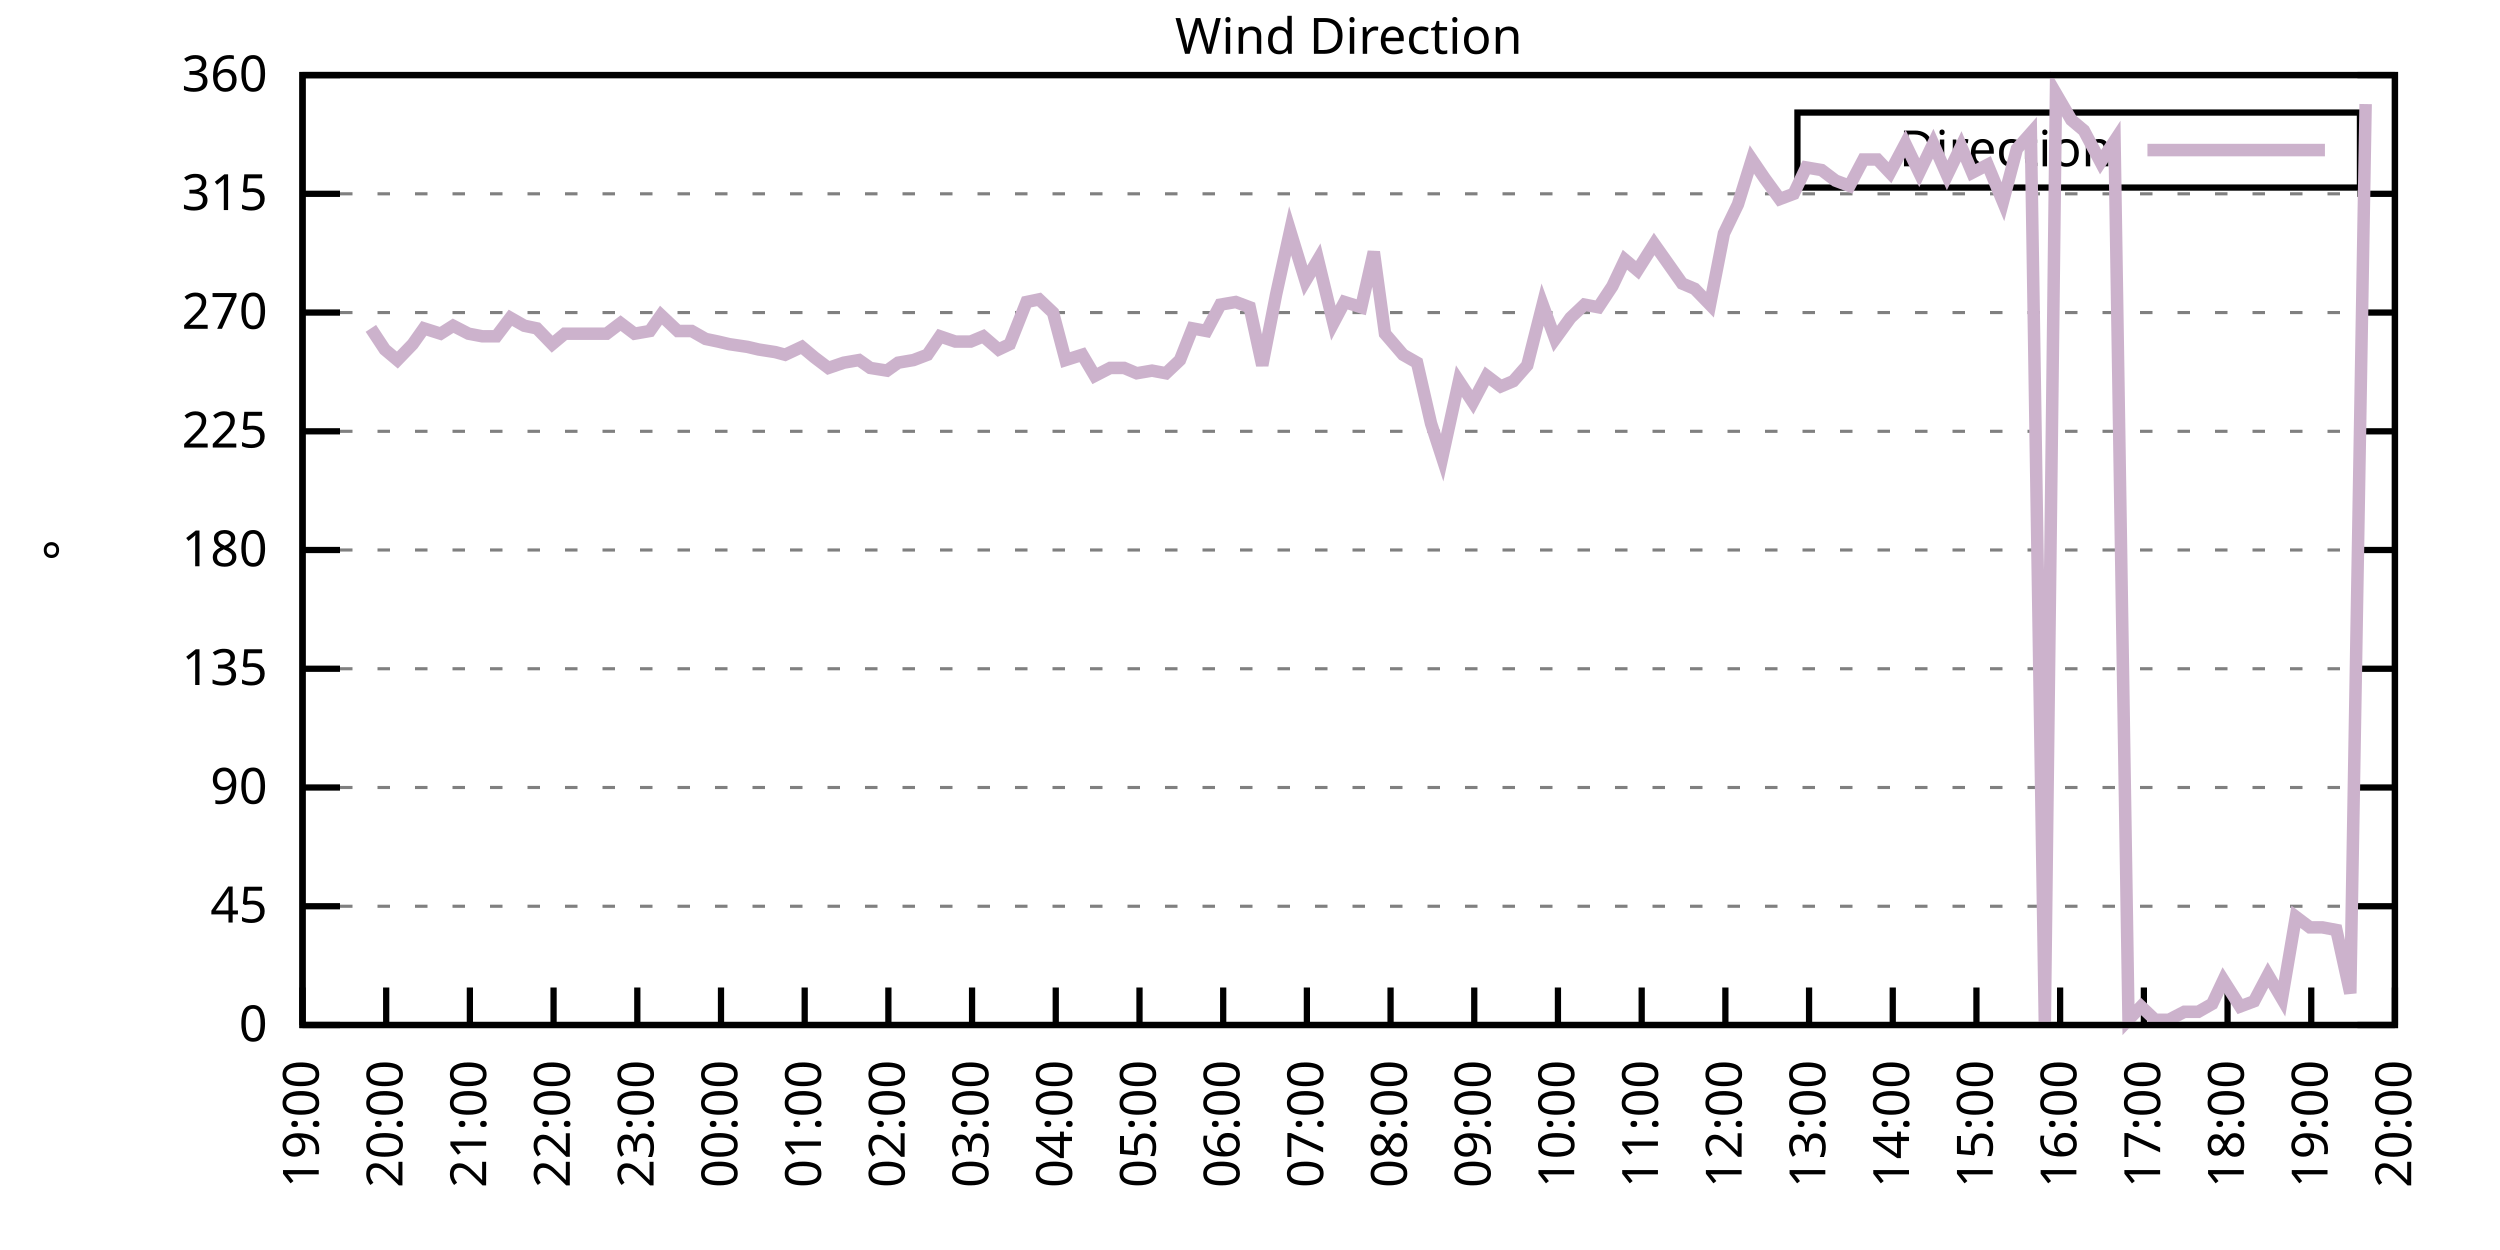
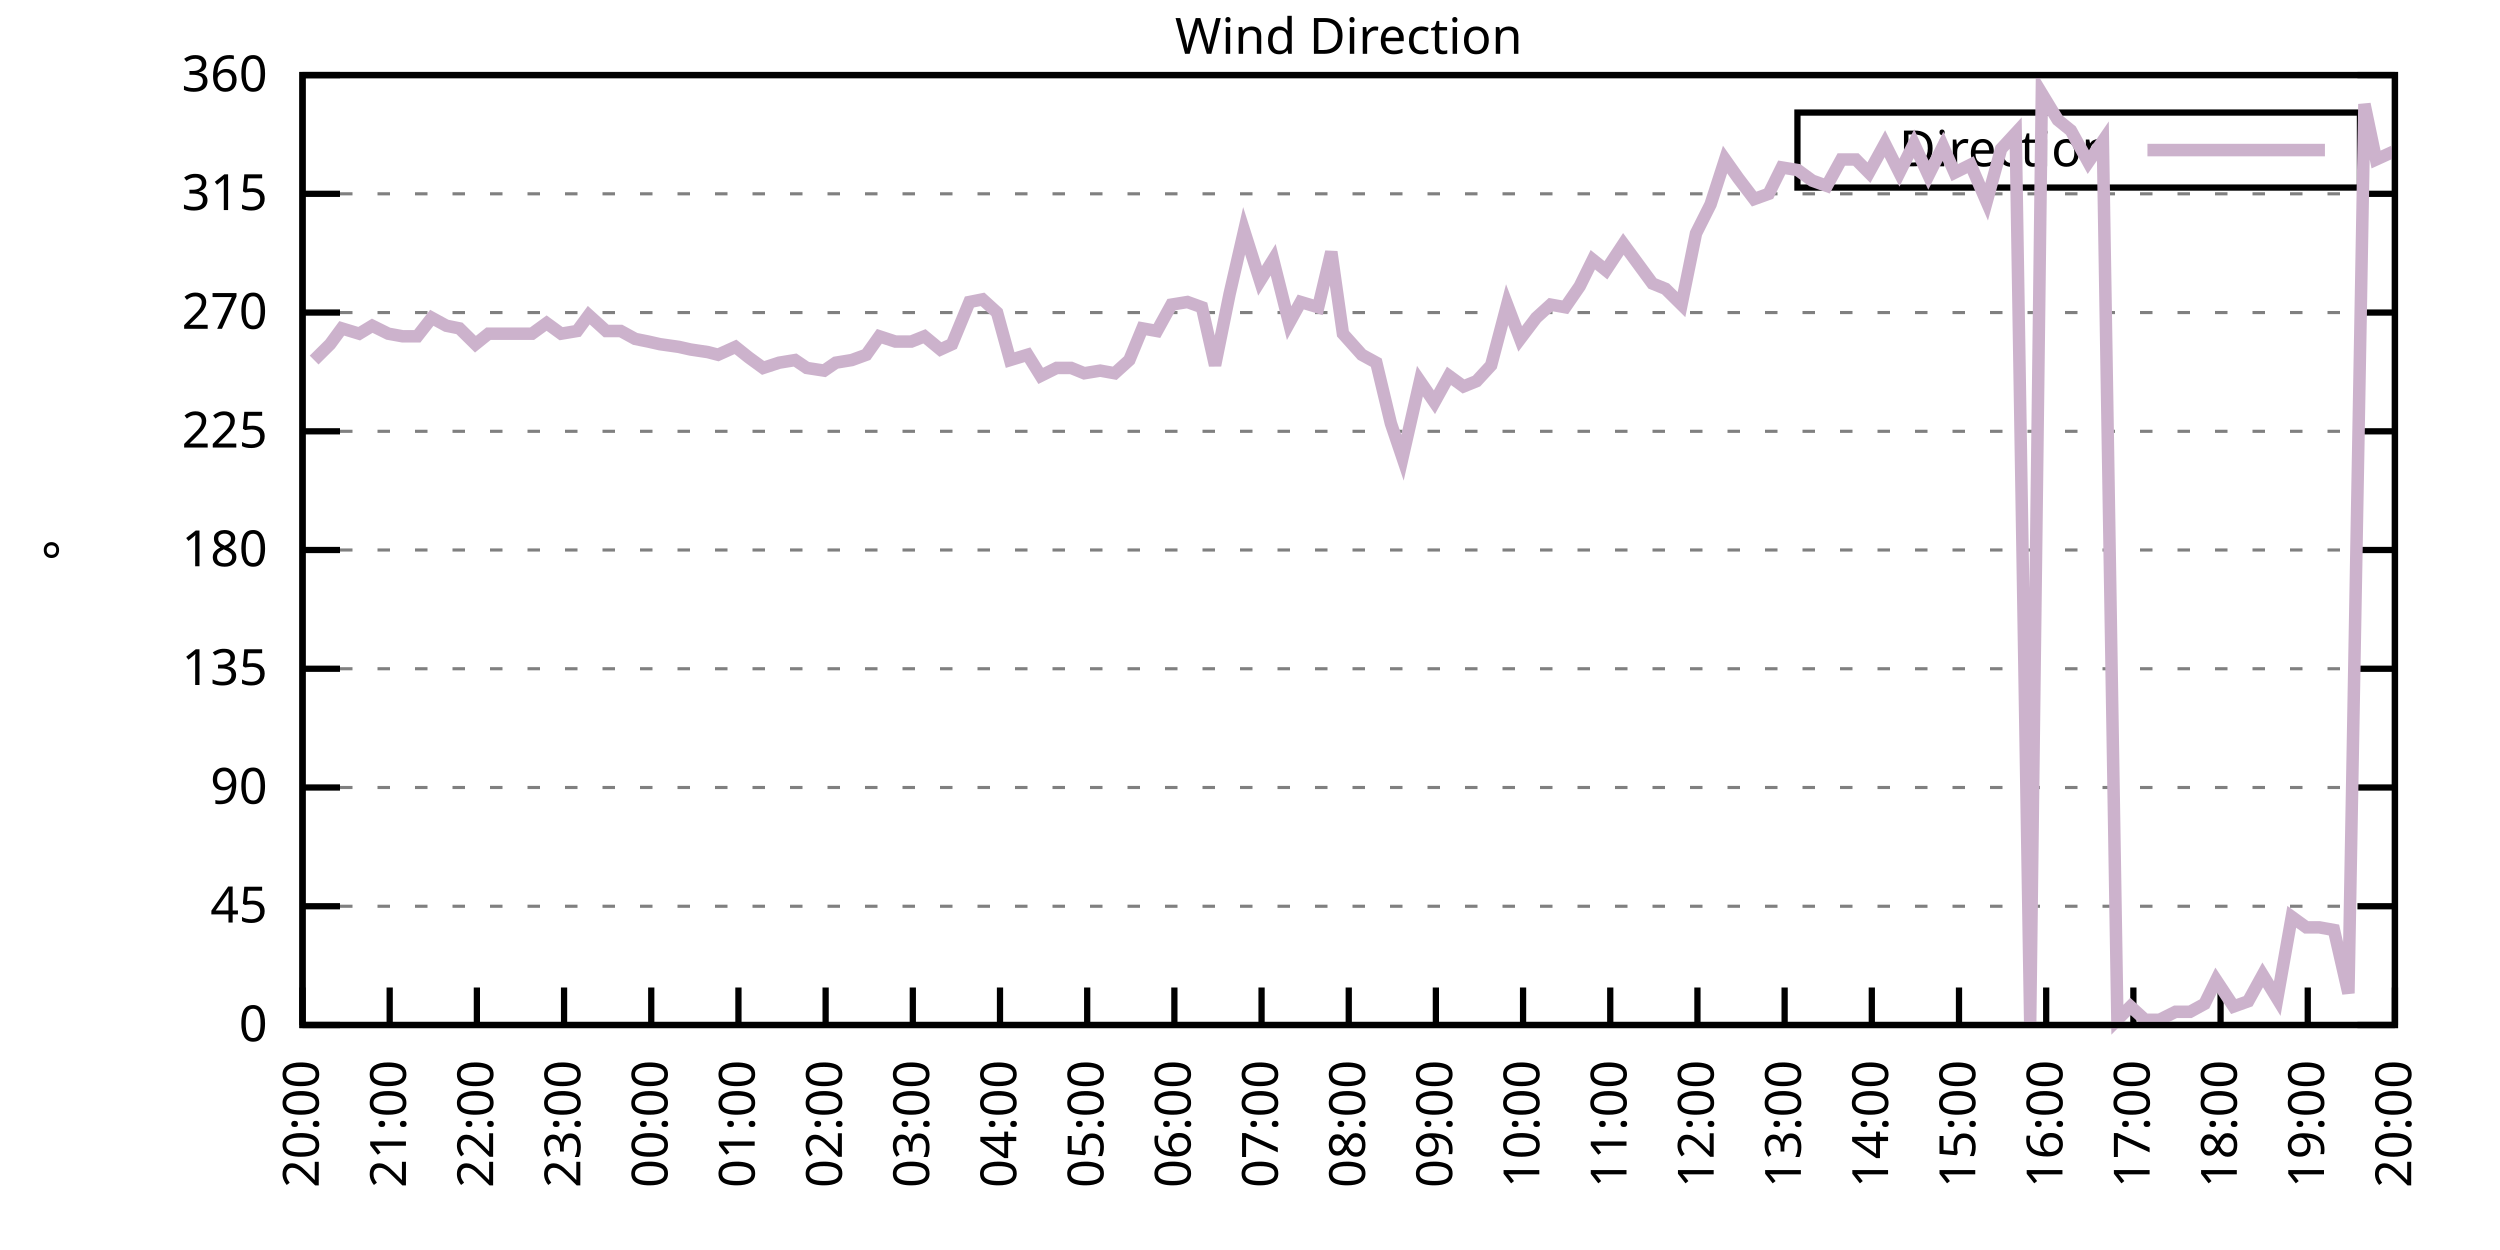
<svg xmlns="http://www.w3.org/2000/svg" xmlns:xlink="http://www.w3.org/1999/xlink" width="400" height="200" viewBox="0 0 400 200">
  <g id="gnuplot_canvas">
    <rect x="0" y="0" width="400" height="200" fill="none" />
    <defs>
      <circle id="gpDot" r="0.5" stroke-width="0.5" stroke="currentColor" />
      <path id="gpPt0" stroke-width="0.333" stroke="currentColor" d="M-1,0 h2 M0,-1 v2" />
      <path id="gpPt1" stroke-width="0.333" stroke="currentColor" d="M-1,-1 L1,1 M1,-1 L-1,1" />
      <path id="gpPt2" stroke-width="0.333" stroke="currentColor" d="M-1,0 L1,0 M0,-1 L0,1 M-1,-1 L1,1 M-1,1 L1,-1" />
      <rect id="gpPt3" stroke-width="0.333" stroke="currentColor" x="-1" y="-1" width="2" height="2" />
      <rect id="gpPt4" stroke-width="0.333" stroke="currentColor" fill="currentColor" x="-1" y="-1" width="2" height="2" />
      <circle id="gpPt5" stroke-width="0.333" stroke="currentColor" cx="0" cy="0" r="1" />
      <use xlink:href="#gpPt5" id="gpPt6" fill="currentColor" stroke="none" />
      <path id="gpPt7" stroke-width="0.333" stroke="currentColor" d="M0,-1.33 L-1.33,0.67 L1.33,0.67 z" />
      <use xlink:href="#gpPt7" id="gpPt8" fill="currentColor" stroke="none" />
      <use xlink:href="#gpPt7" id="gpPt9" stroke="currentColor" transform="rotate(180)" />
      <use xlink:href="#gpPt9" id="gpPt10" fill="currentColor" stroke="none" />
      <use xlink:href="#gpPt3" id="gpPt11" stroke="currentColor" transform="rotate(45)" />
      <use xlink:href="#gpPt11" id="gpPt12" fill="currentColor" stroke="none" />
      <path id="gpPt13" stroke-width="0.333" stroke="currentColor" d="M0,1.330 L1.265,0.411 L0.782,-1.067 L-0.782,-1.076 L-1.265,0.411 z" />
      <use xlink:href="#gpPt13" id="gpPt14" fill="currentColor" stroke="none" />
      <filter id="textbox" filterUnits="objectBoundingBox" x="0" y="0" height="1" width="1">
        <feFlood flood-color="white" flood-opacity="1" result="bgnd" />
        <feComposite in="SourceGraphic" in2="bgnd" operator="atop" />
      </filter>
      <filter id="greybox" filterUnits="objectBoundingBox" x="0" y="0" height="1" width="1">
        <feFlood flood-color="lightgrey" flood-opacity="1" result="grey" />
        <feComposite in="SourceGraphic" in2="grey" operator="atop" />
      </filter>
    </defs>
    <g fill="none" color="white" stroke="currentColor" stroke-width="1.00" stroke-linecap="butt" stroke-linejoin="miter">
</g>
    <g fill="none" color="black" stroke="currentColor" stroke-width="1.00" stroke-linecap="butt" stroke-linejoin="miter">
      <g stroke="none" shape-rendering="crispEdges">
        <polygon fill="rgb(255, 255, 255)" points="48.40,164.00 383.18,164.00 383.18,12.02 48.40,12.02 " />
      </g>
    </g>
    <g fill="none" color="black" stroke="currentColor" stroke-width="1.00" stroke-linecap="butt" stroke-linejoin="miter">
</g>
    <g fill="none" color="black" stroke="black" stroke-width="0.50" stroke-linecap="butt" stroke-linejoin="miter">
</g>
    <g fill="none" color="gray" stroke="currentColor" stroke-width="0.50" stroke-linecap="butt" stroke-linejoin="miter">
      <path stroke="gray" stroke-dasharray="2,4" class="gridline" d="M48.40,164.00 L383.19,164.00  " />
    </g>
    <g fill="none" color="gray" stroke="gray" stroke-width="1.00" stroke-linecap="butt" stroke-linejoin="miter">
</g>
    <g fill="none" color="black" stroke="currentColor" stroke-width="1.00" stroke-linecap="butt" stroke-linejoin="miter">
      <path stroke="black" d="M48.40,164.00 L54.40,164.00 M383.19,164.00 L377.19,164.00  " />
      <g transform="translate(42.80,166.60)" stroke="none" fill="black" font-family="Sans" font-size="8.00" text-anchor="end">
        <text>
          <tspan font-family="Sans"> 0</tspan>
        </text>
      </g>
    </g>
    <g fill="none" color="black" stroke="currentColor" stroke-width="1.00" stroke-linecap="butt" stroke-linejoin="miter">
</g>
    <g fill="none" color="black" stroke="black" stroke-width="0.50" stroke-linecap="butt" stroke-linejoin="miter">
</g>
    <g fill="none" color="gray" stroke="currentColor" stroke-width="0.50" stroke-linecap="butt" stroke-linejoin="miter">
      <path stroke="gray" stroke-dasharray="2,4" class="gridline" d="M48.40,145.00 L383.19,145.00  " />
    </g>
    <g fill="none" color="gray" stroke="gray" stroke-width="1.00" stroke-linecap="butt" stroke-linejoin="miter">
</g>
    <g fill="none" color="black" stroke="currentColor" stroke-width="1.00" stroke-linecap="butt" stroke-linejoin="miter">
      <path stroke="black" d="M48.40,145.00 L54.40,145.00 M383.19,145.00 L377.19,145.00  " />
      <g transform="translate(42.80,147.60)" stroke="none" fill="black" font-family="Sans" font-size="8.00" text-anchor="end">
        <text>
          <tspan font-family="Sans"> 45</tspan>
        </text>
      </g>
    </g>
    <g fill="none" color="black" stroke="currentColor" stroke-width="1.00" stroke-linecap="butt" stroke-linejoin="miter">
</g>
    <g fill="none" color="black" stroke="black" stroke-width="0.50" stroke-linecap="butt" stroke-linejoin="miter">
</g>
    <g fill="none" color="gray" stroke="currentColor" stroke-width="0.50" stroke-linecap="butt" stroke-linejoin="miter">
      <path stroke="gray" stroke-dasharray="2,4" class="gridline" d="M48.40,126.00 L383.19,126.00  " />
    </g>
    <g fill="none" color="gray" stroke="gray" stroke-width="1.00" stroke-linecap="butt" stroke-linejoin="miter">
</g>
    <g fill="none" color="black" stroke="currentColor" stroke-width="1.00" stroke-linecap="butt" stroke-linejoin="miter">
      <path stroke="black" d="M48.40,126.00 L54.40,126.00 M383.19,126.00 L377.19,126.00  " />
      <g transform="translate(42.80,128.60)" stroke="none" fill="black" font-family="Sans" font-size="8.00" text-anchor="end">
        <text>
          <tspan font-family="Sans"> 90</tspan>
        </text>
      </g>
    </g>
    <g fill="none" color="black" stroke="currentColor" stroke-width="1.00" stroke-linecap="butt" stroke-linejoin="miter">
</g>
    <g fill="none" color="black" stroke="black" stroke-width="0.50" stroke-linecap="butt" stroke-linejoin="miter">
</g>
    <g fill="none" color="gray" stroke="currentColor" stroke-width="0.50" stroke-linecap="butt" stroke-linejoin="miter">
      <path stroke="gray" stroke-dasharray="2,4" class="gridline" d="M48.40,107.00 L383.19,107.00  " />
    </g>
    <g fill="none" color="gray" stroke="gray" stroke-width="1.00" stroke-linecap="butt" stroke-linejoin="miter">
</g>
    <g fill="none" color="black" stroke="currentColor" stroke-width="1.00" stroke-linecap="butt" stroke-linejoin="miter">
      <path stroke="black" d="M48.40,107.00 L54.40,107.00 M383.19,107.00 L377.19,107.00  " />
      <g transform="translate(42.80,109.60)" stroke="none" fill="black" font-family="Sans" font-size="8.00" text-anchor="end">
        <text>
          <tspan font-family="Sans"> 135</tspan>
        </text>
      </g>
    </g>
    <g fill="none" color="black" stroke="currentColor" stroke-width="1.00" stroke-linecap="butt" stroke-linejoin="miter">
</g>
    <g fill="none" color="black" stroke="black" stroke-width="0.50" stroke-linecap="butt" stroke-linejoin="miter">
</g>
    <g fill="none" color="gray" stroke="currentColor" stroke-width="0.50" stroke-linecap="butt" stroke-linejoin="miter">
      <path stroke="gray" stroke-dasharray="2,4" class="gridline" d="M48.40,88.00 L383.19,88.00  " />
    </g>
    <g fill="none" color="gray" stroke="gray" stroke-width="1.00" stroke-linecap="butt" stroke-linejoin="miter">
</g>
    <g fill="none" color="black" stroke="currentColor" stroke-width="1.00" stroke-linecap="butt" stroke-linejoin="miter">
      <path stroke="black" d="M48.40,88.00 L54.40,88.00 M383.19,88.00 L377.19,88.00  " />
      <g transform="translate(42.80,90.60)" stroke="none" fill="black" font-family="Sans" font-size="8.00" text-anchor="end">
        <text>
          <tspan font-family="Sans"> 180</tspan>
        </text>
      </g>
    </g>
    <g fill="none" color="black" stroke="currentColor" stroke-width="1.00" stroke-linecap="butt" stroke-linejoin="miter">
</g>
    <g fill="none" color="black" stroke="black" stroke-width="0.50" stroke-linecap="butt" stroke-linejoin="miter">
</g>
    <g fill="none" color="gray" stroke="currentColor" stroke-width="0.50" stroke-linecap="butt" stroke-linejoin="miter">
      <path stroke="gray" stroke-dasharray="2,4" class="gridline" d="M48.40,69.01 L383.19,69.01  " />
    </g>
    <g fill="none" color="gray" stroke="gray" stroke-width="1.00" stroke-linecap="butt" stroke-linejoin="miter">
</g>
    <g fill="none" color="black" stroke="currentColor" stroke-width="1.00" stroke-linecap="butt" stroke-linejoin="miter">
      <path stroke="black" d="M48.40,69.01 L54.40,69.01 M383.19,69.01 L377.19,69.01  " />
      <g transform="translate(42.80,71.61)" stroke="none" fill="black" font-family="Sans" font-size="8.00" text-anchor="end">
        <text>
          <tspan font-family="Sans"> 225</tspan>
        </text>
      </g>
    </g>
    <g fill="none" color="black" stroke="currentColor" stroke-width="1.00" stroke-linecap="butt" stroke-linejoin="miter">
</g>
    <g fill="none" color="black" stroke="black" stroke-width="0.50" stroke-linecap="butt" stroke-linejoin="miter">
</g>
    <g fill="none" color="gray" stroke="currentColor" stroke-width="0.50" stroke-linecap="butt" stroke-linejoin="miter">
      <path stroke="gray" stroke-dasharray="2,4" class="gridline" d="M48.40,50.01 L383.19,50.01  " />
    </g>
    <g fill="none" color="gray" stroke="gray" stroke-width="1.00" stroke-linecap="butt" stroke-linejoin="miter">
</g>
    <g fill="none" color="black" stroke="currentColor" stroke-width="1.00" stroke-linecap="butt" stroke-linejoin="miter">
      <path stroke="black" d="M48.40,50.01 L54.40,50.01 M383.19,50.01 L377.19,50.01  " />
      <g transform="translate(42.80,52.61)" stroke="none" fill="black" font-family="Sans" font-size="8.00" text-anchor="end">
        <text>
          <tspan font-family="Sans"> 270</tspan>
        </text>
      </g>
    </g>
    <g fill="none" color="black" stroke="currentColor" stroke-width="1.00" stroke-linecap="butt" stroke-linejoin="miter">
</g>
    <g fill="none" color="black" stroke="black" stroke-width="0.50" stroke-linecap="butt" stroke-linejoin="miter">
</g>
    <g fill="none" color="gray" stroke="currentColor" stroke-width="0.50" stroke-linecap="butt" stroke-linejoin="miter">
      <path stroke="gray" stroke-dasharray="2,4" class="gridline" d="M48.40,31.01 L383.19,31.01  " />
    </g>
    <g fill="none" color="gray" stroke="gray" stroke-width="1.00" stroke-linecap="butt" stroke-linejoin="miter">
</g>
    <g fill="none" color="black" stroke="currentColor" stroke-width="1.00" stroke-linecap="butt" stroke-linejoin="miter">
      <path stroke="black" d="M48.40,31.01 L54.40,31.01 M383.19,31.01 L377.19,31.01  " />
      <g transform="translate(42.80,33.61)" stroke="none" fill="black" font-family="Sans" font-size="8.00" text-anchor="end">
        <text>
          <tspan font-family="Sans"> 315</tspan>
        </text>
      </g>
    </g>
    <g fill="none" color="black" stroke="currentColor" stroke-width="1.00" stroke-linecap="butt" stroke-linejoin="miter">
</g>
    <g fill="none" color="black" stroke="black" stroke-width="0.50" stroke-linecap="butt" stroke-linejoin="miter">
</g>
    <g fill="none" color="gray" stroke="currentColor" stroke-width="0.50" stroke-linecap="butt" stroke-linejoin="miter">
      <path stroke="gray" stroke-dasharray="2,4" class="gridline" d="M48.40,12.01 L383.19,12.01  " />
    </g>
    <g fill="none" color="gray" stroke="gray" stroke-width="1.00" stroke-linecap="butt" stroke-linejoin="miter">
</g>
    <g fill="none" color="black" stroke="currentColor" stroke-width="1.00" stroke-linecap="butt" stroke-linejoin="miter">
      <path stroke="black" d="M48.40,12.01 L54.40,12.01 M383.19,12.01 L377.19,12.01  " />
      <g transform="translate(42.80,14.61)" stroke="none" fill="black" font-family="Sans" font-size="8.00" text-anchor="end">
        <text>
          <tspan font-family="Sans"> 360</tspan>
        </text>
      </g>
    </g>
    <g fill="none" color="black" stroke="currentColor" stroke-width="1.00" stroke-linecap="butt" stroke-linejoin="miter">
      <path stroke="black" d="M48.40,164.00 L48.40,158.00  " />
      <g transform="translate(51.00,169.60) rotate(270.00)" stroke="none" fill="black" font-family="Sans" font-size="8.00" text-anchor="end">
        <text>
-           <tspan font-family="Sans">19:00</tspan>
-         </text>
-       </g>
-     </g>
-     <g fill="none" color="black" stroke="currentColor" stroke-width="1.00" stroke-linecap="butt" stroke-linejoin="miter">
-       <path stroke="black" d="M61.79,164.00 L61.79,158.00  " />
-       <g transform="translate(64.39,169.60) rotate(270.00)" stroke="none" fill="black" font-family="Sans" font-size="8.00" text-anchor="end">
-         <text>
          <tspan font-family="Sans">20:00</tspan>
        </text>
      </g>
    </g>
    <g fill="none" color="black" stroke="currentColor" stroke-width="1.00" stroke-linecap="butt" stroke-linejoin="miter">
-       <path stroke="black" d="M75.18,164.00 L75.18,158.00  " />
-       <g transform="translate(77.78,169.60) rotate(270.00)" stroke="none" fill="black" font-family="Sans" font-size="8.00" text-anchor="end">
+       <path stroke="black" d="M62.35,164.00 L62.35,158.00  " />
+       <g transform="translate(64.95,169.60) rotate(270.00)" stroke="none" fill="black" font-family="Sans" font-size="8.00" text-anchor="end">
        <text>
          <tspan font-family="Sans">21:00</tspan>
        </text>
      </g>
    </g>
    <g fill="none" color="black" stroke="currentColor" stroke-width="1.00" stroke-linecap="butt" stroke-linejoin="miter">
-       <path stroke="black" d="M88.57,164.00 L88.57,158.00  " />
-       <g transform="translate(91.17,169.60) rotate(270.00)" stroke="none" fill="black" font-family="Sans" font-size="8.00" text-anchor="end">
+       <path stroke="black" d="M76.30,164.00 L76.30,158.00  " />
+       <g transform="translate(78.90,169.60) rotate(270.00)" stroke="none" fill="black" font-family="Sans" font-size="8.00" text-anchor="end">
        <text>
          <tspan font-family="Sans">22:00</tspan>
        </text>
      </g>
    </g>
    <g fill="none" color="black" stroke="currentColor" stroke-width="1.00" stroke-linecap="butt" stroke-linejoin="miter">
-       <path stroke="black" d="M101.97,164.00 L101.97,158.00  " />
-       <g transform="translate(104.57,169.60) rotate(270.00)" stroke="none" fill="black" font-family="Sans" font-size="8.00" text-anchor="end">
+       <path stroke="black" d="M90.25,164.00 L90.25,158.00  " />
+       <g transform="translate(92.85,169.60) rotate(270.00)" stroke="none" fill="black" font-family="Sans" font-size="8.00" text-anchor="end">
        <text>
          <tspan font-family="Sans">23:00</tspan>
        </text>
      </g>
    </g>
    <g fill="none" color="black" stroke="currentColor" stroke-width="1.00" stroke-linecap="butt" stroke-linejoin="miter">
-       <path stroke="black" d="M115.36,164.00 L115.36,158.00  " />
-       <g transform="translate(117.96,169.60) rotate(270.00)" stroke="none" fill="black" font-family="Sans" font-size="8.00" text-anchor="end">
+       <path stroke="black" d="M104.20,164.00 L104.20,158.00  " />
+       <g transform="translate(106.80,169.60) rotate(270.00)" stroke="none" fill="black" font-family="Sans" font-size="8.00" text-anchor="end">
        <text>
          <tspan font-family="Sans">00:00</tspan>
        </text>
      </g>
    </g>
    <g fill="none" color="black" stroke="currentColor" stroke-width="1.00" stroke-linecap="butt" stroke-linejoin="miter">
-       <path stroke="black" d="M128.75,164.00 L128.75,158.00  " />
-       <g transform="translate(131.35,169.60) rotate(270.00)" stroke="none" fill="black" font-family="Sans" font-size="8.00" text-anchor="end">
+       <path stroke="black" d="M118.15,164.00 L118.15,158.00  " />
+       <g transform="translate(120.75,169.60) rotate(270.00)" stroke="none" fill="black" font-family="Sans" font-size="8.00" text-anchor="end">
        <text>
          <tspan font-family="Sans">01:00</tspan>
        </text>
      </g>
    </g>
    <g fill="none" color="black" stroke="currentColor" stroke-width="1.00" stroke-linecap="butt" stroke-linejoin="miter">
-       <path stroke="black" d="M142.14,164.00 L142.14,158.00  " />
-       <g transform="translate(144.74,169.60) rotate(270.00)" stroke="none" fill="black" font-family="Sans" font-size="8.00" text-anchor="end">
+       <path stroke="black" d="M132.10,164.00 L132.10,158.00  " />
+       <g transform="translate(134.70,169.60) rotate(270.00)" stroke="none" fill="black" font-family="Sans" font-size="8.00" text-anchor="end">
        <text>
          <tspan font-family="Sans">02:00</tspan>
        </text>
      </g>
    </g>
    <g fill="none" color="black" stroke="currentColor" stroke-width="1.00" stroke-linecap="butt" stroke-linejoin="miter">
-       <path stroke="black" d="M155.53,164.00 L155.53,158.00  " />
-       <g transform="translate(158.13,169.60) rotate(270.00)" stroke="none" fill="black" font-family="Sans" font-size="8.00" text-anchor="end">
+       <path stroke="black" d="M146.05,164.00 L146.05,158.00  " />
+       <g transform="translate(148.65,169.60) rotate(270.00)" stroke="none" fill="black" font-family="Sans" font-size="8.00" text-anchor="end">
        <text>
          <tspan font-family="Sans">03:00</tspan>
        </text>
      </g>
    </g>
    <g fill="none" color="black" stroke="currentColor" stroke-width="1.00" stroke-linecap="butt" stroke-linejoin="miter">
-       <path stroke="black" d="M168.92,164.00 L168.92,158.00  " />
-       <g transform="translate(171.52,169.60) rotate(270.00)" stroke="none" fill="black" font-family="Sans" font-size="8.00" text-anchor="end">
+       <path stroke="black" d="M160.00,164.00 L160.00,158.00  " />
+       <g transform="translate(162.60,169.60) rotate(270.00)" stroke="none" fill="black" font-family="Sans" font-size="8.00" text-anchor="end">
        <text>
          <tspan font-family="Sans">04:00</tspan>
        </text>
      </g>
    </g>
    <g fill="none" color="black" stroke="currentColor" stroke-width="1.00" stroke-linecap="butt" stroke-linejoin="miter">
-       <path stroke="black" d="M182.32,164.00 L182.32,158.00  " />
-       <g transform="translate(184.92,169.60) rotate(270.00)" stroke="none" fill="black" font-family="Sans" font-size="8.00" text-anchor="end">
+       <path stroke="black" d="M173.95,164.00 L173.95,158.00  " />
+       <g transform="translate(176.55,169.60) rotate(270.00)" stroke="none" fill="black" font-family="Sans" font-size="8.00" text-anchor="end">
        <text>
          <tspan font-family="Sans">05:00</tspan>
        </text>
      </g>
    </g>
    <g fill="none" color="black" stroke="currentColor" stroke-width="1.00" stroke-linecap="butt" stroke-linejoin="miter">
-       <path stroke="black" d="M195.71,164.00 L195.71,158.00  " />
-       <g transform="translate(198.31,169.60) rotate(270.00)" stroke="none" fill="black" font-family="Sans" font-size="8.00" text-anchor="end">
+       <path stroke="black" d="M187.90,164.00 L187.90,158.00  " />
+       <g transform="translate(190.50,169.60) rotate(270.00)" stroke="none" fill="black" font-family="Sans" font-size="8.00" text-anchor="end">
        <text>
          <tspan font-family="Sans">06:00</tspan>
        </text>
      </g>
    </g>
    <g fill="none" color="black" stroke="currentColor" stroke-width="1.00" stroke-linecap="butt" stroke-linejoin="miter">
-       <path stroke="black" d="M209.10,164.00 L209.10,158.00  " />
-       <g transform="translate(211.70,169.60) rotate(270.00)" stroke="none" fill="black" font-family="Sans" font-size="8.00" text-anchor="end">
+       <path stroke="black" d="M201.85,164.00 L201.85,158.00  " />
+       <g transform="translate(204.45,169.60) rotate(270.00)" stroke="none" fill="black" font-family="Sans" font-size="8.00" text-anchor="end">
        <text>
          <tspan font-family="Sans">07:00</tspan>
        </text>
      </g>
    </g>
    <g fill="none" color="black" stroke="currentColor" stroke-width="1.00" stroke-linecap="butt" stroke-linejoin="miter">
-       <path stroke="black" d="M222.49,164.00 L222.49,158.00  " />
-       <g transform="translate(225.09,169.60) rotate(270.00)" stroke="none" fill="black" font-family="Sans" font-size="8.00" text-anchor="end">
+       <path stroke="black" d="M215.80,164.00 L215.80,158.00  " />
+       <g transform="translate(218.40,169.60) rotate(270.00)" stroke="none" fill="black" font-family="Sans" font-size="8.00" text-anchor="end">
        <text>
          <tspan font-family="Sans">08:00</tspan>
        </text>
      </g>
    </g>
    <g fill="none" color="black" stroke="currentColor" stroke-width="1.00" stroke-linecap="butt" stroke-linejoin="miter">
-       <path stroke="black" d="M235.88,164.00 L235.88,158.00  " />
-       <g transform="translate(238.48,169.60) rotate(270.00)" stroke="none" fill="black" font-family="Sans" font-size="8.00" text-anchor="end">
+       <path stroke="black" d="M229.74,164.00 L229.74,158.00  " />
+       <g transform="translate(232.34,169.60) rotate(270.00)" stroke="none" fill="black" font-family="Sans" font-size="8.00" text-anchor="end">
        <text>
          <tspan font-family="Sans">09:00</tspan>
        </text>
      </g>
    </g>
    <g fill="none" color="black" stroke="currentColor" stroke-width="1.00" stroke-linecap="butt" stroke-linejoin="miter">
-       <path stroke="black" d="M249.27,164.00 L249.27,158.00  " />
-       <g transform="translate(251.87,169.60) rotate(270.00)" stroke="none" fill="black" font-family="Sans" font-size="8.00" text-anchor="end">
+       <path stroke="black" d="M243.69,164.00 L243.69,158.00  " />
+       <g transform="translate(246.29,169.60) rotate(270.00)" stroke="none" fill="black" font-family="Sans" font-size="8.00" text-anchor="end">
        <text>
          <tspan font-family="Sans">10:00</tspan>
        </text>
      </g>
    </g>
    <g fill="none" color="black" stroke="currentColor" stroke-width="1.00" stroke-linecap="butt" stroke-linejoin="miter">
-       <path stroke="black" d="M262.67,164.00 L262.67,158.00  " />
-       <g transform="translate(265.27,169.60) rotate(270.00)" stroke="none" fill="black" font-family="Sans" font-size="8.00" text-anchor="end">
+       <path stroke="black" d="M257.64,164.00 L257.64,158.00  " />
+       <g transform="translate(260.24,169.60) rotate(270.00)" stroke="none" fill="black" font-family="Sans" font-size="8.00" text-anchor="end">
        <text>
          <tspan font-family="Sans">11:00</tspan>
        </text>
      </g>
    </g>
    <g fill="none" color="black" stroke="currentColor" stroke-width="1.00" stroke-linecap="butt" stroke-linejoin="miter">
-       <path stroke="black" d="M276.06,164.00 L276.06,158.00  " />
-       <g transform="translate(278.66,169.60) rotate(270.00)" stroke="none" fill="black" font-family="Sans" font-size="8.00" text-anchor="end">
+       <path stroke="black" d="M271.59,164.00 L271.59,158.00  " />
+       <g transform="translate(274.19,169.60) rotate(270.00)" stroke="none" fill="black" font-family="Sans" font-size="8.00" text-anchor="end">
        <text>
          <tspan font-family="Sans">12:00</tspan>
        </text>
      </g>
    </g>
    <g fill="none" color="black" stroke="currentColor" stroke-width="1.00" stroke-linecap="butt" stroke-linejoin="miter">
-       <path stroke="black" d="M289.45,164.00 L289.45,158.00  " />
-       <g transform="translate(292.05,169.60) rotate(270.00)" stroke="none" fill="black" font-family="Sans" font-size="8.00" text-anchor="end">
+       <path stroke="black" d="M285.54,164.00 L285.54,158.00  " />
+       <g transform="translate(288.14,169.60) rotate(270.00)" stroke="none" fill="black" font-family="Sans" font-size="8.00" text-anchor="end">
        <text>
          <tspan font-family="Sans">13:00</tspan>
        </text>
      </g>
    </g>
    <g fill="none" color="black" stroke="currentColor" stroke-width="1.00" stroke-linecap="butt" stroke-linejoin="miter">
-       <path stroke="black" d="M302.84,164.00 L302.84,158.00  " />
-       <g transform="translate(305.44,169.60) rotate(270.00)" stroke="none" fill="black" font-family="Sans" font-size="8.00" text-anchor="end">
+       <path stroke="black" d="M299.49,164.00 L299.49,158.00  " />
+       <g transform="translate(302.09,169.60) rotate(270.00)" stroke="none" fill="black" font-family="Sans" font-size="8.00" text-anchor="end">
        <text>
          <tspan font-family="Sans">14:00</tspan>
        </text>
      </g>
    </g>
    <g fill="none" color="black" stroke="currentColor" stroke-width="1.00" stroke-linecap="butt" stroke-linejoin="miter">
-       <path stroke="black" d="M316.23,164.00 L316.23,158.00  " />
-       <g transform="translate(318.83,169.60) rotate(270.00)" stroke="none" fill="black" font-family="Sans" font-size="8.00" text-anchor="end">
+       <path stroke="black" d="M313.44,164.00 L313.44,158.00  " />
+       <g transform="translate(316.04,169.60) rotate(270.00)" stroke="none" fill="black" font-family="Sans" font-size="8.00" text-anchor="end">
        <text>
          <tspan font-family="Sans">15:00</tspan>
        </text>
      </g>
    </g>
    <g fill="none" color="black" stroke="currentColor" stroke-width="1.00" stroke-linecap="butt" stroke-linejoin="miter">
-       <path stroke="black" d="M329.62,164.00 L329.62,158.00  " />
-       <g transform="translate(332.22,169.60) rotate(270.00)" stroke="none" fill="black" font-family="Sans" font-size="8.00" text-anchor="end">
+       <path stroke="black" d="M327.39,164.00 L327.39,158.00  " />
+       <g transform="translate(329.99,169.60) rotate(270.00)" stroke="none" fill="black" font-family="Sans" font-size="8.00" text-anchor="end">
        <text>
          <tspan font-family="Sans">16:00</tspan>
        </text>
      </g>
    </g>
    <g fill="none" color="black" stroke="currentColor" stroke-width="1.00" stroke-linecap="butt" stroke-linejoin="miter">
-       <path stroke="black" d="M343.02,164.00 L343.02,158.00  " />
-       <g transform="translate(345.62,169.60) rotate(270.00)" stroke="none" fill="black" font-family="Sans" font-size="8.00" text-anchor="end">
+       <path stroke="black" d="M341.34,164.00 L341.34,158.00  " />
+       <g transform="translate(343.94,169.60) rotate(270.00)" stroke="none" fill="black" font-family="Sans" font-size="8.00" text-anchor="end">
        <text>
          <tspan font-family="Sans">17:00</tspan>
        </text>
      </g>
    </g>
    <g fill="none" color="black" stroke="currentColor" stroke-width="1.00" stroke-linecap="butt" stroke-linejoin="miter">
-       <path stroke="black" d="M356.41,164.00 L356.41,158.00  " />
-       <g transform="translate(359.01,169.60) rotate(270.00)" stroke="none" fill="black" font-family="Sans" font-size="8.00" text-anchor="end">
+       <path stroke="black" d="M355.29,164.00 L355.29,158.00  " />
+       <g transform="translate(357.89,169.60) rotate(270.00)" stroke="none" fill="black" font-family="Sans" font-size="8.00" text-anchor="end">
        <text>
          <tspan font-family="Sans">18:00</tspan>
        </text>
      </g>
    </g>
    <g fill="none" color="black" stroke="currentColor" stroke-width="1.00" stroke-linecap="butt" stroke-linejoin="miter">
-       <path stroke="black" d="M369.80,164.00 L369.80,158.00  " />
-       <g transform="translate(372.40,169.60) rotate(270.00)" stroke="none" fill="black" font-family="Sans" font-size="8.00" text-anchor="end">
+       <path stroke="black" d="M369.24,164.00 L369.24,158.00  " />
+       <g transform="translate(371.84,169.60) rotate(270.00)" stroke="none" fill="black" font-family="Sans" font-size="8.00" text-anchor="end">
        <text>
          <tspan font-family="Sans">19:00</tspan>
        </text>
      </g>
    </g>
    <g fill="none" color="black" stroke="currentColor" stroke-width="1.00" stroke-linecap="butt" stroke-linejoin="miter">
      <path stroke="black" d="M383.19,164.00 L383.19,158.00  " />
      <g transform="translate(385.79,169.60) rotate(270.00)" stroke="none" fill="black" font-family="Sans" font-size="8.00" text-anchor="end">
        <text>
          <tspan font-family="Sans">20:00</tspan>
        </text>
      </g>
    </g>
    <g fill="none" color="black" stroke="currentColor" stroke-width="1.00" stroke-linecap="butt" stroke-linejoin="miter">
</g>
    <g fill="none" color="black" stroke="currentColor" stroke-width="1.00" stroke-linecap="butt" stroke-linejoin="miter">
      <path stroke="black" d="M48.40,12.01 L48.40,164.00 L383.19,164.00 L383.19,12.01 L48.40,12.01 Z  " />
    </g>
    <g fill="none" color="black" stroke="currentColor" stroke-width="1.00" stroke-linecap="butt" stroke-linejoin="miter">
</g>
    <g fill="none" color="black" stroke="currentColor" stroke-width="1.00" stroke-linecap="butt" stroke-linejoin="miter">
      <path stroke="black" d="M287.59,30.01 L287.59,18.01 L377.59,18.01 L377.59,30.01 L287.59,30.01 Z  " />
    </g>
    <g id="Wind_direction_plot_1">
      <g fill="none" color="white" stroke="black" stroke-width="2.00" stroke-linecap="butt" stroke-linejoin="miter">
</g>
      <g fill="none" color="black" stroke="currentColor" stroke-width="2.00" stroke-linecap="butt" stroke-linejoin="miter">
        <g transform="translate(337.99,26.61)" stroke="none" fill="black" font-family="Sans" font-size="8.00" text-anchor="end">
          <text>
            <tspan font-family="Sans">Direction</tspan>
          </text>
        </g>
      </g>
      <g fill="none" color="black" stroke="currentColor" stroke-width="2.00" stroke-linecap="butt" stroke-linejoin="miter">
-         <path stroke="rgb(204, 178, 204)" d="M343.59,24.01 L371.99,24.01 M59.34,52.54 L61.57,55.92 L63.58,57.61 L66.03,55.07 L67.82,52.54 L70.50,53.39   L72.50,52.12 L74.96,53.39 L77.19,53.81 L79.42,53.81 L81.66,50.85 L83.89,52.12 L85.90,52.54 L88.35,55.07   L90.36,53.39 L92.82,53.39 L95.05,53.39 L97.06,53.39 L99.29,51.70 L101.52,53.39 L103.98,52.96 L105.76,50.43   L108.44,52.96 L110.67,52.96 L112.90,54.23 L114.91,54.65 L116.70,55.07 L119.60,55.50 L121.38,55.92 L124.06,56.34   L125.62,56.76 L128.30,55.50 L130.31,57.18 L132.54,58.87 L135.00,58.03 L137.45,57.61 L139.24,58.87 L141.92,59.30   L143.70,58.03 L146.16,57.61 L148.39,56.76 L150.40,53.81 L152.85,54.65 L155.31,54.65 L157.32,53.81 L159.77,55.92   L161.56,55.07 L164.24,48.32 L166.25,47.90 L168.48,50.01 L170.49,57.61 L173.17,56.76 L175.17,60.14 L177.63,58.87   L179.86,58.87 L181.87,59.72 L184.32,59.30 L186.56,59.72 L188.79,57.61 L190.80,52.54 L193.03,52.96 L195.26,48.74   L197.72,48.32 L199.95,49.16 L201.96,58.45 L204.19,47.05 L206.42,36.92 L208.88,44.94 L210.88,41.56 L213.34,51.70   L215.13,48.32 L217.80,49.16 L219.81,40.30 L221.60,53.39 L224.50,56.76 L226.73,58.03 L228.96,67.74 L230.75,73.23   L233.43,60.98 L235.66,64.36 L237.89,60.14 L240.12,61.83 L242.13,60.98 L244.36,58.45 L246.82,48.74 L248.83,54.23   L251.28,50.85 L253.51,48.74 L255.75,49.16 L257.98,45.79 L259.99,41.56 L262.00,43.25 L264.67,39.03 L266.46,41.56   L269.14,45.36 L271.15,46.21 L273.60,48.74 L275.83,37.34 L278.07,32.70 L280.30,25.52 L282.31,28.48 L284.76,31.85   L286.99,31.01 L289.00,26.79 L291.46,27.21 L293.69,28.90 L295.92,29.74 L298.15,25.52 L300.39,25.52 L302.39,27.63   L304.85,22.99 L307.08,27.63 L309.31,22.99 L311.54,28.05 L313.78,23.41 L315.56,27.63 L318.02,26.36 L320.47,32.28   L322.70,23.83 L324.94,21.30 L327.17,163.58 L328.95,14.97 L331.41,19.19 L333.42,20.88 L336.10,25.94 L338.33,22.56   L340.56,163.16 L342.57,161.04 L344.80,163.16 L347.03,163.16 L349.49,161.89 L351.72,161.89 L353.95,160.62 L355.74,156.82   L358.42,161.04 L360.65,160.20 L362.88,155.98 L365.11,159.78 L367.34,146.69 L369.58,148.38 L371.58,148.38 L373.82,148.80   L376.05,158.93 L378.50,16.65  " />
+         <path stroke="rgb(204, 178, 204)" d="M343.59,24.01 L371.99,24.01 M50.26,57.61 L52.82,55.07 L54.68,52.54 L57.47,53.39 L59.56,52.12 L62.12,53.39   L64.44,53.81 L66.77,53.81 L69.09,50.85 L71.42,52.12 L73.51,52.54 L76.07,55.07 L78.16,53.39 L80.72,53.39   L83.04,53.39 L85.13,53.39 L87.46,51.70 L89.78,53.39 L92.34,52.96 L94.20,50.43 L96.99,52.96 L99.32,52.96   L101.64,54.23 L103.73,54.65 L105.59,55.07 L108.62,55.50 L110.48,55.92 L113.27,56.34 L114.89,56.76 L117.68,55.50   L119.78,57.18 L122.10,58.87 L124.66,58.03 L127.22,57.61 L129.08,58.87 L131.87,59.30 L133.72,58.03 L136.28,57.61   L138.61,56.76 L140.70,53.81 L143.26,54.65 L145.81,54.65 L147.91,53.81 L150.46,55.92 L152.32,55.07 L155.11,48.32   L157.21,47.90 L159.53,50.01 L161.62,57.61 L164.41,56.76 L166.51,60.14 L169.06,58.87 L171.39,58.87 L173.48,59.72   L176.04,59.30 L178.36,59.72 L180.69,57.61 L182.78,52.54 L185.11,52.96 L187.43,48.74 L189.99,48.32 L192.31,49.16   L194.41,58.45 L196.73,47.05 L199.06,36.92 L201.61,44.94 L203.71,41.56 L206.26,51.70 L208.12,48.32 L210.91,49.16   L213.01,40.30 L214.87,53.39 L217.89,56.76 L220.21,58.03 L222.54,67.74 L224.40,73.23 L227.19,60.98 L229.51,64.36   L231.84,60.14 L234.16,61.83 L236.25,60.98 L238.58,58.45 L241.14,48.74 L243.23,54.23 L245.79,50.85 L248.11,48.74   L250.44,49.16 L252.76,45.79 L254.85,41.56 L256.95,43.25 L259.74,39.03 L261.60,41.56 L264.39,45.36 L266.48,46.21   L269.04,48.74 L271.36,37.34 L273.69,32.70 L276.01,25.52 L278.10,28.48 L280.66,31.85 L282.99,31.01 L285.08,26.79   L287.64,27.21 L289.96,28.90 L292.29,29.74 L294.61,25.52 L296.94,25.52 L299.03,27.63 L301.58,22.99 L303.91,27.63   L306.23,22.99 L308.56,28.05 L310.88,23.41 L312.74,27.63 L315.30,26.36 L317.86,32.28 L320.18,23.83 L322.51,21.30   L324.83,163.58 L326.69,14.97 L329.25,19.19 L331.34,20.88 L334.13,25.94 L336.46,22.56 L338.78,163.16 L340.88,161.04   L343.20,163.16 L345.53,163.16 L348.08,161.89 L350.41,161.89 L352.73,160.62 L354.59,156.82 L357.38,161.04 L359.71,160.20   L362.03,155.98 L364.36,159.78 L366.68,146.69 L369.01,148.38 L371.10,148.38 L373.43,148.80 L375.75,158.93 L378.31,16.65   L380.17,25.52 L382.96,24.25  " />
      </g>
    </g>
    <g fill="none" color="black" stroke="currentColor" stroke-width="2.00" stroke-linecap="butt" stroke-linejoin="miter">
</g>
    <g fill="none" color="black" stroke="black" stroke-width="1.00" stroke-linecap="butt" stroke-linejoin="miter">
</g>
    <g fill="none" color="black" stroke="currentColor" stroke-width="1.00" stroke-linecap="butt" stroke-linejoin="miter">
      <path stroke="black" d="M48.40,12.01 L48.40,164.00 L383.19,164.00 L383.19,12.01 L48.40,12.01 Z  " />
      <g transform="translate(12.80,88.01) rotate(270.00)" stroke="none" fill="black" font-family="Sans" font-size="8.00" text-anchor="middle">
        <text>
          <tspan font-family="Sans">°</tspan>
        </text>
      </g>
    </g>
    <g fill="none" color="black" stroke="currentColor" stroke-width="1.00" stroke-linecap="butt" stroke-linejoin="miter">
</g>
    <g fill="none" color="black" stroke="currentColor" stroke-width="1.00" stroke-linecap="butt" stroke-linejoin="miter">
      <g transform="translate(215.79,8.61)" stroke="none" fill="black" font-family="Sans" font-size="8.00" text-anchor="middle">
        <text>
          <tspan font-family="Sans">Wind Direction</tspan>
        </text>
      </g>
    </g>
    <g fill="none" color="black" stroke="currentColor" stroke-width="1.00" stroke-linecap="butt" stroke-linejoin="miter">
</g>
  </g>
</svg>
